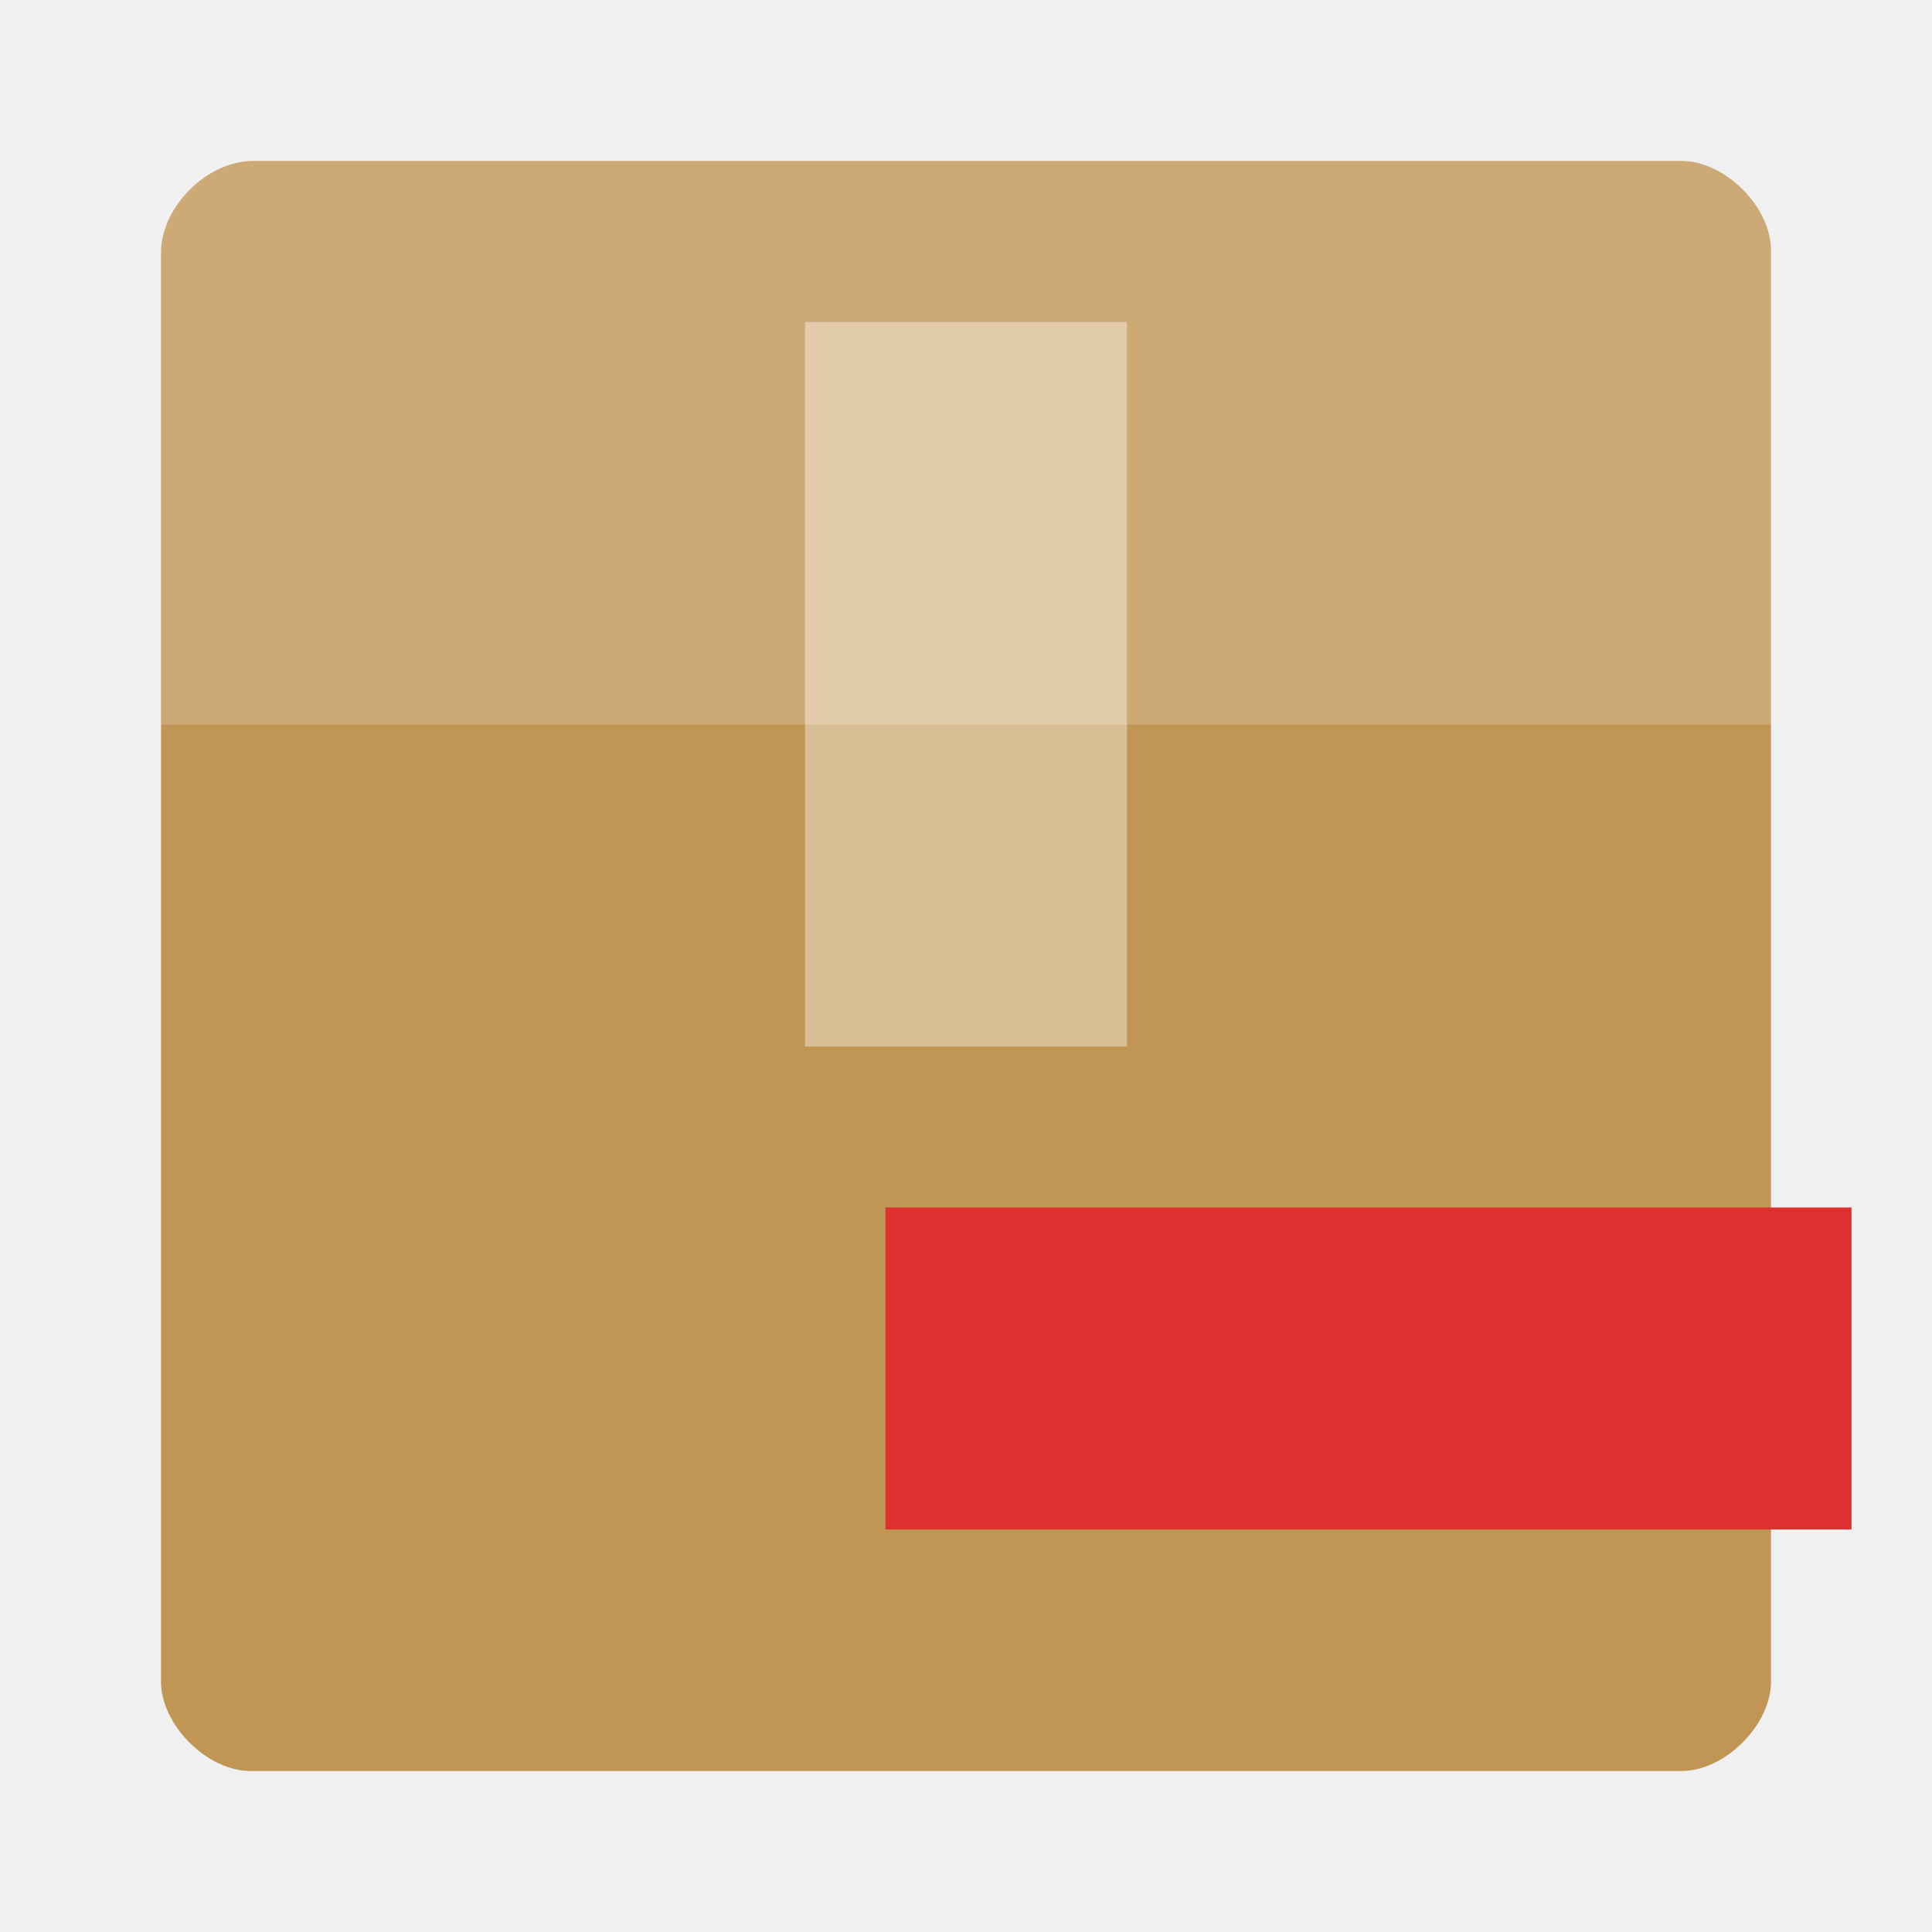
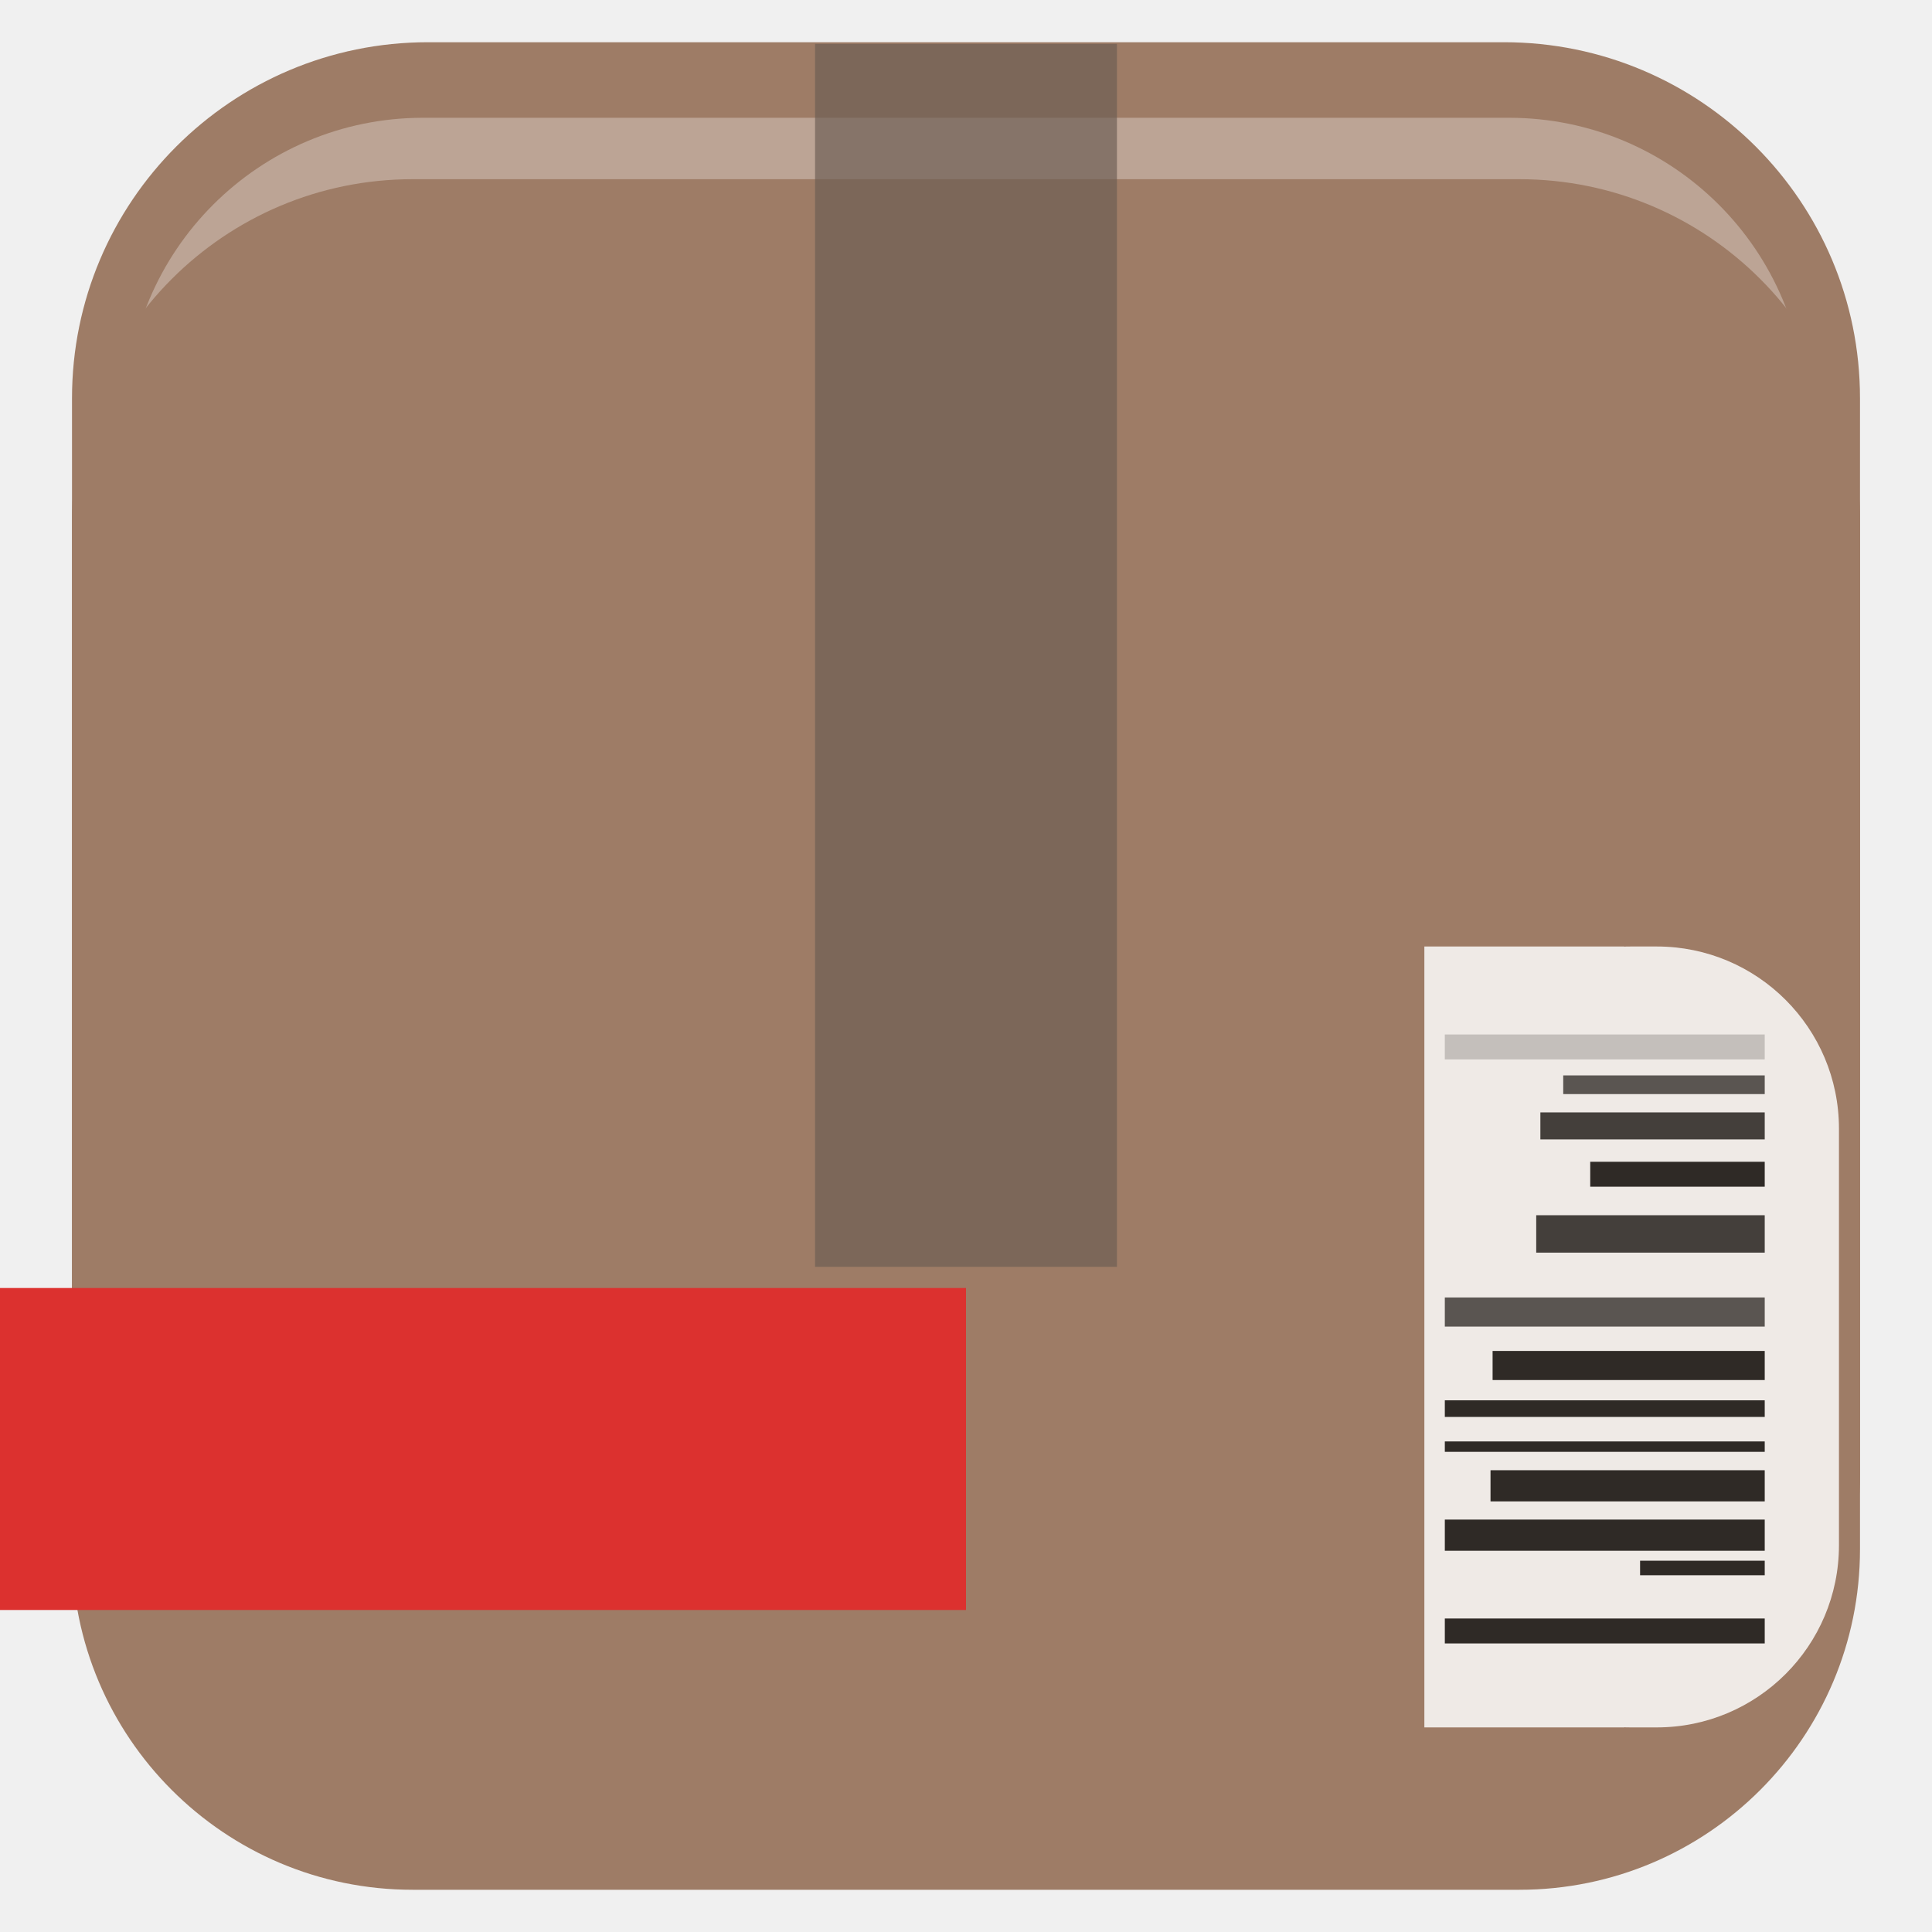
- <svg xmlns="http://www.w3.org/2000/svg" width="48" height="48" viewBox="0 0 48 48">
-   <g>
-     <path d="M 6.285 4 C 5.145 4 4 5.141 4 6.285 L 4 41.777 C 4 42.855 5.145 44 6.223 44 L 41.777 44 C 42.859 44 44 42.855 44 41.777 L 44 6.223 C 44 5.141 42.859 4 41.777 4 Z " fill="#c19553" />
-     <path d="M 6.285 4 C 5.145 4 4 5.145 4 6.285 L 4 18 C 8.445 18 39.555 18 44 18 L 44 6.223 C 44 5.145 42.859 4 41.777 4 Z " fill="#ffffff" fill-opacity="0.196" />
-     <path d="M 20 8 L 20 26 L 28 26 L 28 8 Z " fill="#ffffff" fill-opacity="0.392" />
-     <path d="M 22 30 L 46 30 L 46 38 L 22 38 Z " fill="#dc312f" />
+ <svg xmlns="http://www.w3.org/2000/svg" width="48" height="48" viewBox="0 0 48 48" id="svg2" version="1.1">
+   <defs id="defs16" />
+   <g id="g3023" transform="translate(0,1.5475464e-5)">
+     <g transform="translate(0,-1004.362)" id="layer1">
+       <rect ry="8.846" y="1005.411" x="1.789" height="44.422" width="44.422" id="rect2983" style="fill:#9e7c66;fill-opacity:1;fill-rule:nonzero;stroke:none" />
+       <rect style="fill:#bca495;fill-opacity:1;fill-rule:nonzero;stroke:none" id="rect3774" width="41.73" height="37.033" x="3.135" y="1007.288" ry="7.375" />
+     </g>
+     <g transform="translate(0,-1004.362)" id="layer2">
+       <rect ry="8.463" y="1008.814" x="1.789" height="42.499" width="44.422" id="rect2983-1" style="fill:#9e7c66;fill-opacity:1;fill-rule:nonzero;stroke:none" />
+     </g>
+     <g transform="translate(0,-1004.362)" id="layer3">
+       <g style="opacity:0.836" transform="matrix(0,0.05109117,-0.05109117,0,82.59202,1063.749)" id="g3817">
+         <g id="g3783" transform="matrix(0.7383935,0,0,0.7383935,-786.9558,239.6873)" style="fill:#ffffff">
+           <rect ry="0" y="795.219" x="114.904" height="131.429" width="514.286" id="rect3777" style="fill:#ffffff;fill-opacity:1;fill-rule:nonzero;stroke:none" />
+           <rect style="fill:#ffffff;fill-opacity:1;fill-rule:nonzero;stroke:none" id="rect3781" width="514.286" height="257.143" x="114.904" y="653.61" ry="120" />
+         </g>
+         <rect style="fill:#4d4d4d;fill-opacity:1;fill-rule:nonzero;stroke:none" id="rect3787" width="9.091" height="97.985" x="-639.427" y="758.408" ry="0" />
+         <rect ry="0" y="758.408" x="-597.427" height="84.853" width="12.122" id="rect3793" style="fill:#1a1a1a;fill-opacity:1;fill-rule:nonzero;stroke:none" />
+         <rect style="fill:#4d4d4d;fill-opacity:1;fill-rule:nonzero;stroke:none" id="rect3795" width="14.142" height="155.563" x="-531.427" y="758.408" ry="0" />
+         <rect ry="0" y="758.408" x="-481.427" height="155.563" width="8.081" id="rect3797" style="fill:#1a1a1a;fill-opacity:1;fill-rule:nonzero;stroke:none" />
+         <rect style="fill:#1a1a1a;fill-opacity:1;fill-rule:nonzero;stroke:none" id="rect3799" width="15.152" height="155.563" x="-423.427" y="758.408" ry="0" />
+         <rect ry="0" y="758.408" x="-375.325" height="155.563" width="12.122" id="rect3801" style="fill:#1a1a1a;fill-opacity:1;fill-rule:nonzero;stroke:none" />
+         <rect style="fill:#cccccc;fill-opacity:1;fill-rule:nonzero;stroke:none" id="rect3803" width="12.122" height="155.563" x="-659.325" y="758.408" ry="0" />
+         <rect style="fill:#333333;fill-opacity:1;fill-rule:nonzero;stroke:none" id="rect3805" width="13.132" height="109.096" x="-621.427" y="758.408" ry="0" />
+         <rect ry="0" y="758.408" x="-571.427" height="111.117" width="18.183" id="rect3807" style="fill:#333333;fill-opacity:1;fill-rule:nonzero;stroke:none" />
+         <rect ry="0" y="758.408" x="-505.427" height="132.33" width="14.142" id="rect3809" style="fill:#1a1a1a;fill-opacity:1;fill-rule:nonzero;stroke:none" />
+         <rect ry="0" y="758.408" x="-461.427" height="155.563" width="5.051" id="rect3811" style="fill:#1a1a1a;fill-opacity:1;fill-rule:nonzero;stroke:none" />
+         <rect ry="0" y="758.408" x="-447.427" height="133.34" width="15.152" id="rect3813" style="fill:#1a1a1a;fill-opacity:1;fill-rule:nonzero;stroke:none" />
+         <rect ry="0" y="758.408" x="-403.427" height="60.609" width="7.071" id="rect3815" style="fill:#1a1a1a;fill-opacity:1;fill-rule:nonzero;stroke:none" />
+       </g>
+       <rect y="1005.452" x="20.25" height="30.384" width="7.5" id="rect3835" style="fill:#6c5d53;fill-opacity:0.662;fill-rule:nonzero;stroke:none" />
+     </g>
  </g>
+   <path d="m 0,32 24,0 0,8 -24,0 z" id="path12-3" style="fill:#dc312f" />
</svg>
